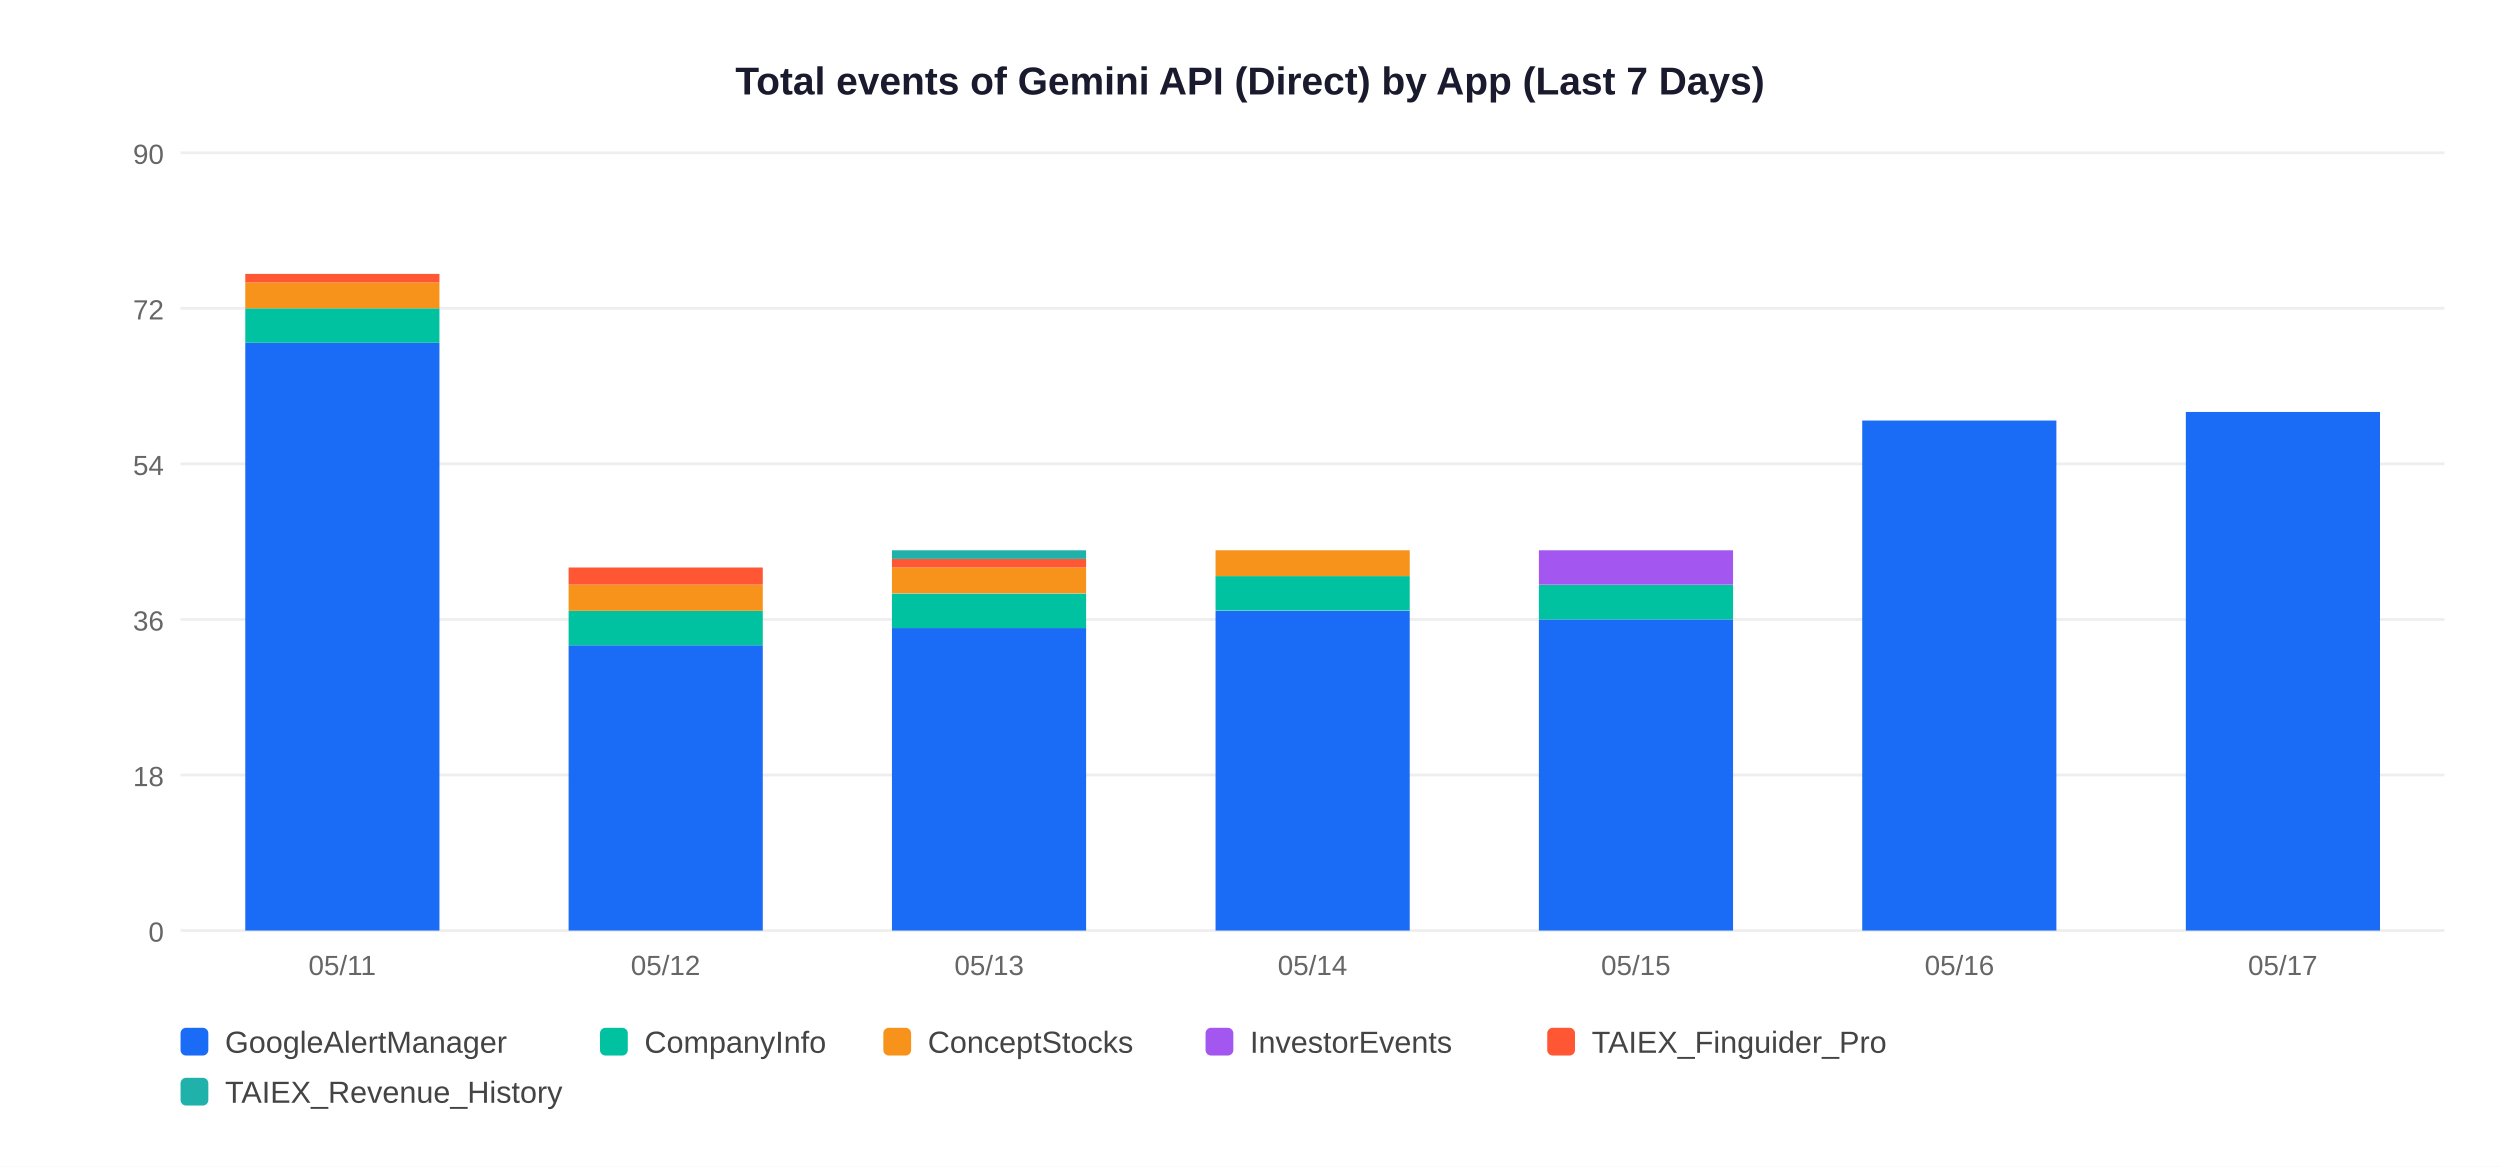
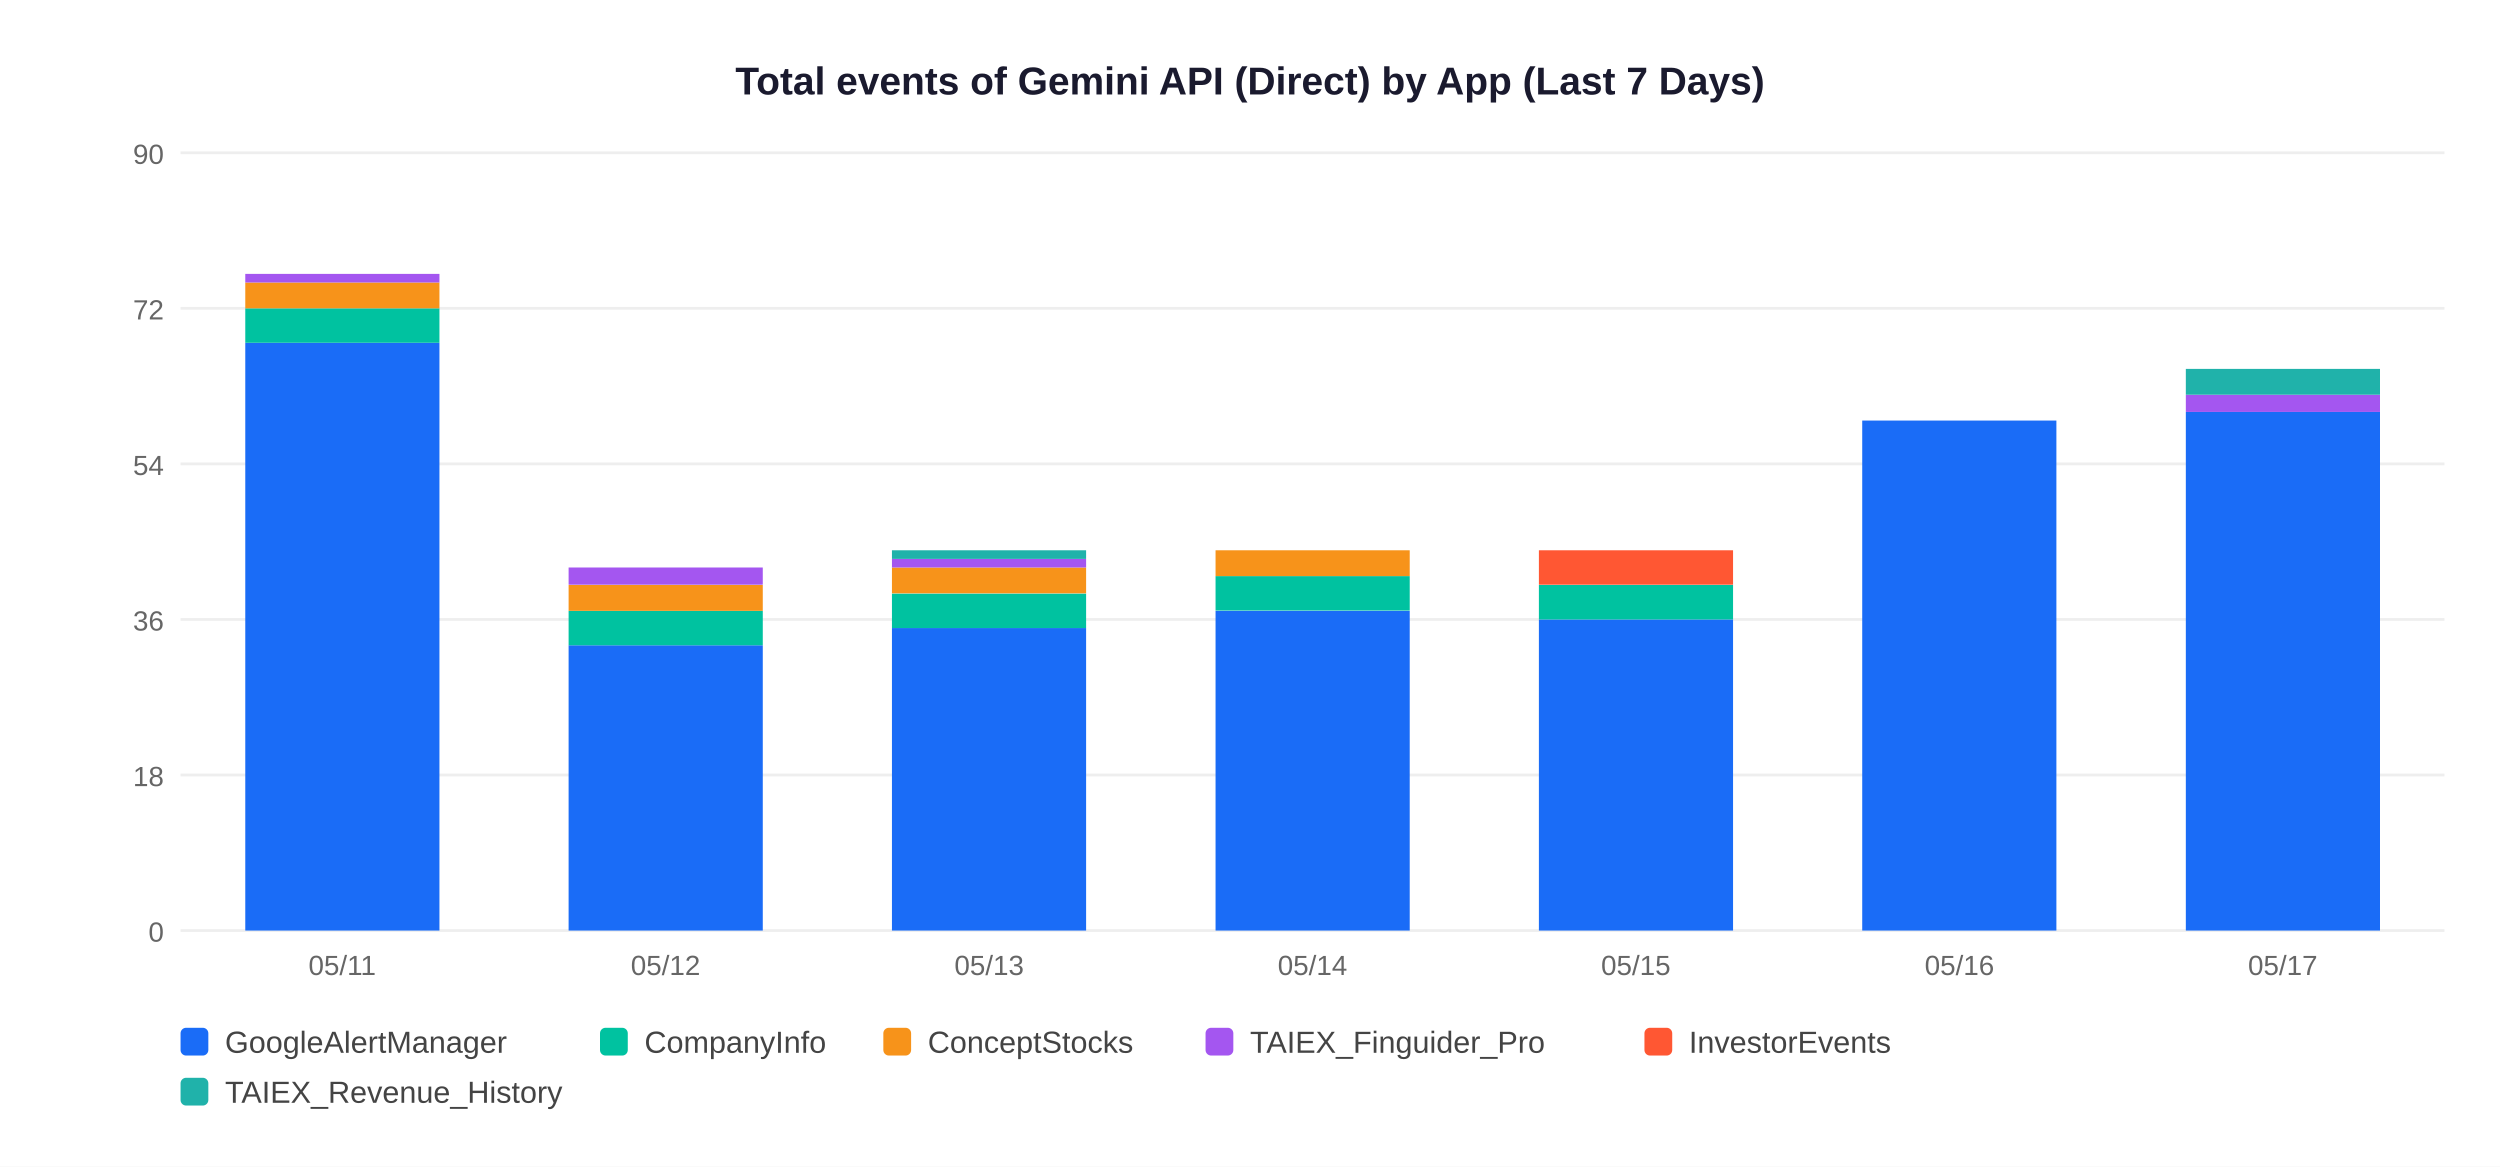
<svg xmlns="http://www.w3.org/2000/svg" width="900" height="420">
  <rect width="900" height="420" fill="white" />
  <text x="450" y="34" text-anchor="middle" font-size="14" font-weight="bold" font-family="Arial,sans-serif" fill="#1a1a2e">Total events of Gemini API (Direct) by App (Last 7 Days)</text>
  <line x1="65" y1="335" x2="880" y2="335" stroke="#EEEEEE" stroke-width="1" />
  <text x="59" y="339" text-anchor="end" font-size="10" font-family="Arial,sans-serif" fill="#666">0</text>
  <line x1="65" y1="279" x2="880" y2="279" stroke="#EEEEEE" stroke-width="1" />
  <text x="59" y="283" text-anchor="end" font-size="10" font-family="Arial,sans-serif" fill="#666">18</text>
  <line x1="65" y1="223" x2="880" y2="223" stroke="#EEEEEE" stroke-width="1" />
  <text x="59" y="227" text-anchor="end" font-size="10" font-family="Arial,sans-serif" fill="#666">36</text>
  <line x1="65" y1="167" x2="880" y2="167" stroke="#EEEEEE" stroke-width="1" />
  <text x="59" y="171" text-anchor="end" font-size="10" font-family="Arial,sans-serif" fill="#666">54</text>
  <line x1="65" y1="111" x2="880" y2="111" stroke="#EEEEEE" stroke-width="1" />
  <text x="59" y="115" text-anchor="end" font-size="10" font-family="Arial,sans-serif" fill="#666">72</text>
  <line x1="65" y1="55" x2="880" y2="55" stroke="#EEEEEE" stroke-width="1" />
  <text x="59" y="59" text-anchor="end" font-size="10" font-family="Arial,sans-serif" fill="#666">90</text>
  <rect x="88.3" y="123.4" width="69.9" height="211.6" fill="#1A6CF7" />
  <rect x="88.3" y="111.0" width="69.9" height="12.4" fill="#00C2A0" />
  <rect x="88.3" y="101.7" width="69.9" height="9.3" fill="#F7931A" />
-   <rect x="88.3" y="98.6" width="69.9" height="3.1" fill="#FF5733" />
+   <rect x="88.3" y="98.6" width="69.9" height="3.1" fill="#A456F0" />
  <text x="123.2" y="351" text-anchor="middle" font-size="10" font-family="Arial,sans-serif" fill="#666">05/11</text>
  <rect x="204.7" y="232.3" width="69.9" height="102.7" fill="#1A6CF7" />
  <rect x="204.7" y="219.9" width="69.9" height="12.4" fill="#00C2A0" />
  <rect x="204.7" y="210.6" width="69.9" height="9.3" fill="#F7931A" />
-   <rect x="204.7" y="204.3" width="69.9" height="6.2" fill="#FF5733" />
+   <rect x="204.7" y="204.3" width="69.9" height="6.2" fill="#A456F0" />
  <text x="239.6" y="351" text-anchor="middle" font-size="10" font-family="Arial,sans-serif" fill="#666">05/12</text>
  <rect x="321.1" y="226.1" width="69.9" height="108.9" fill="#1A6CF7" />
  <rect x="321.1" y="213.7" width="69.9" height="12.4" fill="#00C2A0" />
  <rect x="321.1" y="204.3" width="69.9" height="9.3" fill="#F7931A" />
-   <rect x="321.1" y="201.2" width="69.9" height="3.1" fill="#FF5733" />
+   <rect x="321.1" y="201.2" width="69.9" height="3.1" fill="#A456F0" />
  <rect x="321.1" y="198.1" width="69.9" height="3.1" fill="#20B2AA" />
  <text x="356.1" y="351" text-anchor="middle" font-size="10" font-family="Arial,sans-serif" fill="#666">05/13</text>
  <rect x="437.6" y="219.9" width="69.9" height="115.1" fill="#1A6CF7" />
  <rect x="437.6" y="207.4" width="69.9" height="12.4" fill="#00C2A0" />
  <rect x="437.6" y="198.1" width="69.9" height="9.3" fill="#F7931A" />
  <text x="472.5" y="351" text-anchor="middle" font-size="10" font-family="Arial,sans-serif" fill="#666">05/14</text>
  <rect x="554.0" y="223.0" width="69.9" height="112.0" fill="#1A6CF7" />
  <rect x="554.0" y="210.6" width="69.9" height="12.4" fill="#00C2A0" />
-   <rect x="554.0" y="198.1" width="69.9" height="12.4" fill="#A456F0" />
+   <rect x="554.0" y="198.1" width="69.9" height="12.4" fill="#FF5733" />
  <text x="588.9" y="351" text-anchor="middle" font-size="10" font-family="Arial,sans-serif" fill="#666">05/15</text>
  <rect x="670.4" y="151.4" width="69.9" height="183.6" fill="#1A6CF7" />
  <text x="705.4" y="351" text-anchor="middle" font-size="10" font-family="Arial,sans-serif" fill="#666">05/16</text>
  <rect x="786.9" y="148.3" width="69.9" height="186.7" fill="#1A6CF7" />
+   <rect x="786.9" y="142.1" width="69.9" height="6.2" fill="#A456F0" />
+   <rect x="786.9" y="132.8" width="69.9" height="9.3" fill="#20B2AA" />
  <text x="821.8" y="351" text-anchor="middle" font-size="10" font-family="Arial,sans-serif" fill="#666">05/17</text>
  <rect x="65" y="370" width="10" height="10" rx="2" fill="#1A6CF7" />
  <text x="81" y="379" font-size="11" font-family="Arial,sans-serif" fill="#444">GoogleAlertManager</text>
  <rect x="216" y="370" width="10" height="10" rx="2" fill="#00C2A0" />
  <text x="232" y="379" font-size="11" font-family="Arial,sans-serif" fill="#444">CompanyInfo</text>
  <rect x="318" y="370" width="10" height="10" rx="2" fill="#F7931A" />
  <text x="334" y="379" font-size="11" font-family="Arial,sans-serif" fill="#444">ConceptStocks</text>
  <rect x="434" y="370" width="10" height="10" rx="2" fill="#A456F0" />
-   <text x="450" y="379" font-size="11" font-family="Arial,sans-serif" fill="#444">InvestorEvents</text>
-   <rect x="557" y="370" width="10" height="10" rx="2" fill="#FF5733" />
-   <text x="573" y="379" font-size="11" font-family="Arial,sans-serif" fill="#444">TAIEX_Finguider_Pro</text>
+   <text x="450" y="379" font-size="11" font-family="Arial,sans-serif" fill="#444">TAIEX_Finguider_Pro</text>
+   <rect x="592" y="370" width="10" height="10" rx="2" fill="#FF5733" />
+   <text x="608" y="379" font-size="11" font-family="Arial,sans-serif" fill="#444">InvestorEvents</text>
  <rect x="65" y="388" width="10" height="10" rx="2" fill="#20B2AA" />
  <text x="81" y="397" font-size="11" font-family="Arial,sans-serif" fill="#444">TAIEX_Revenue_History</text>
</svg>
